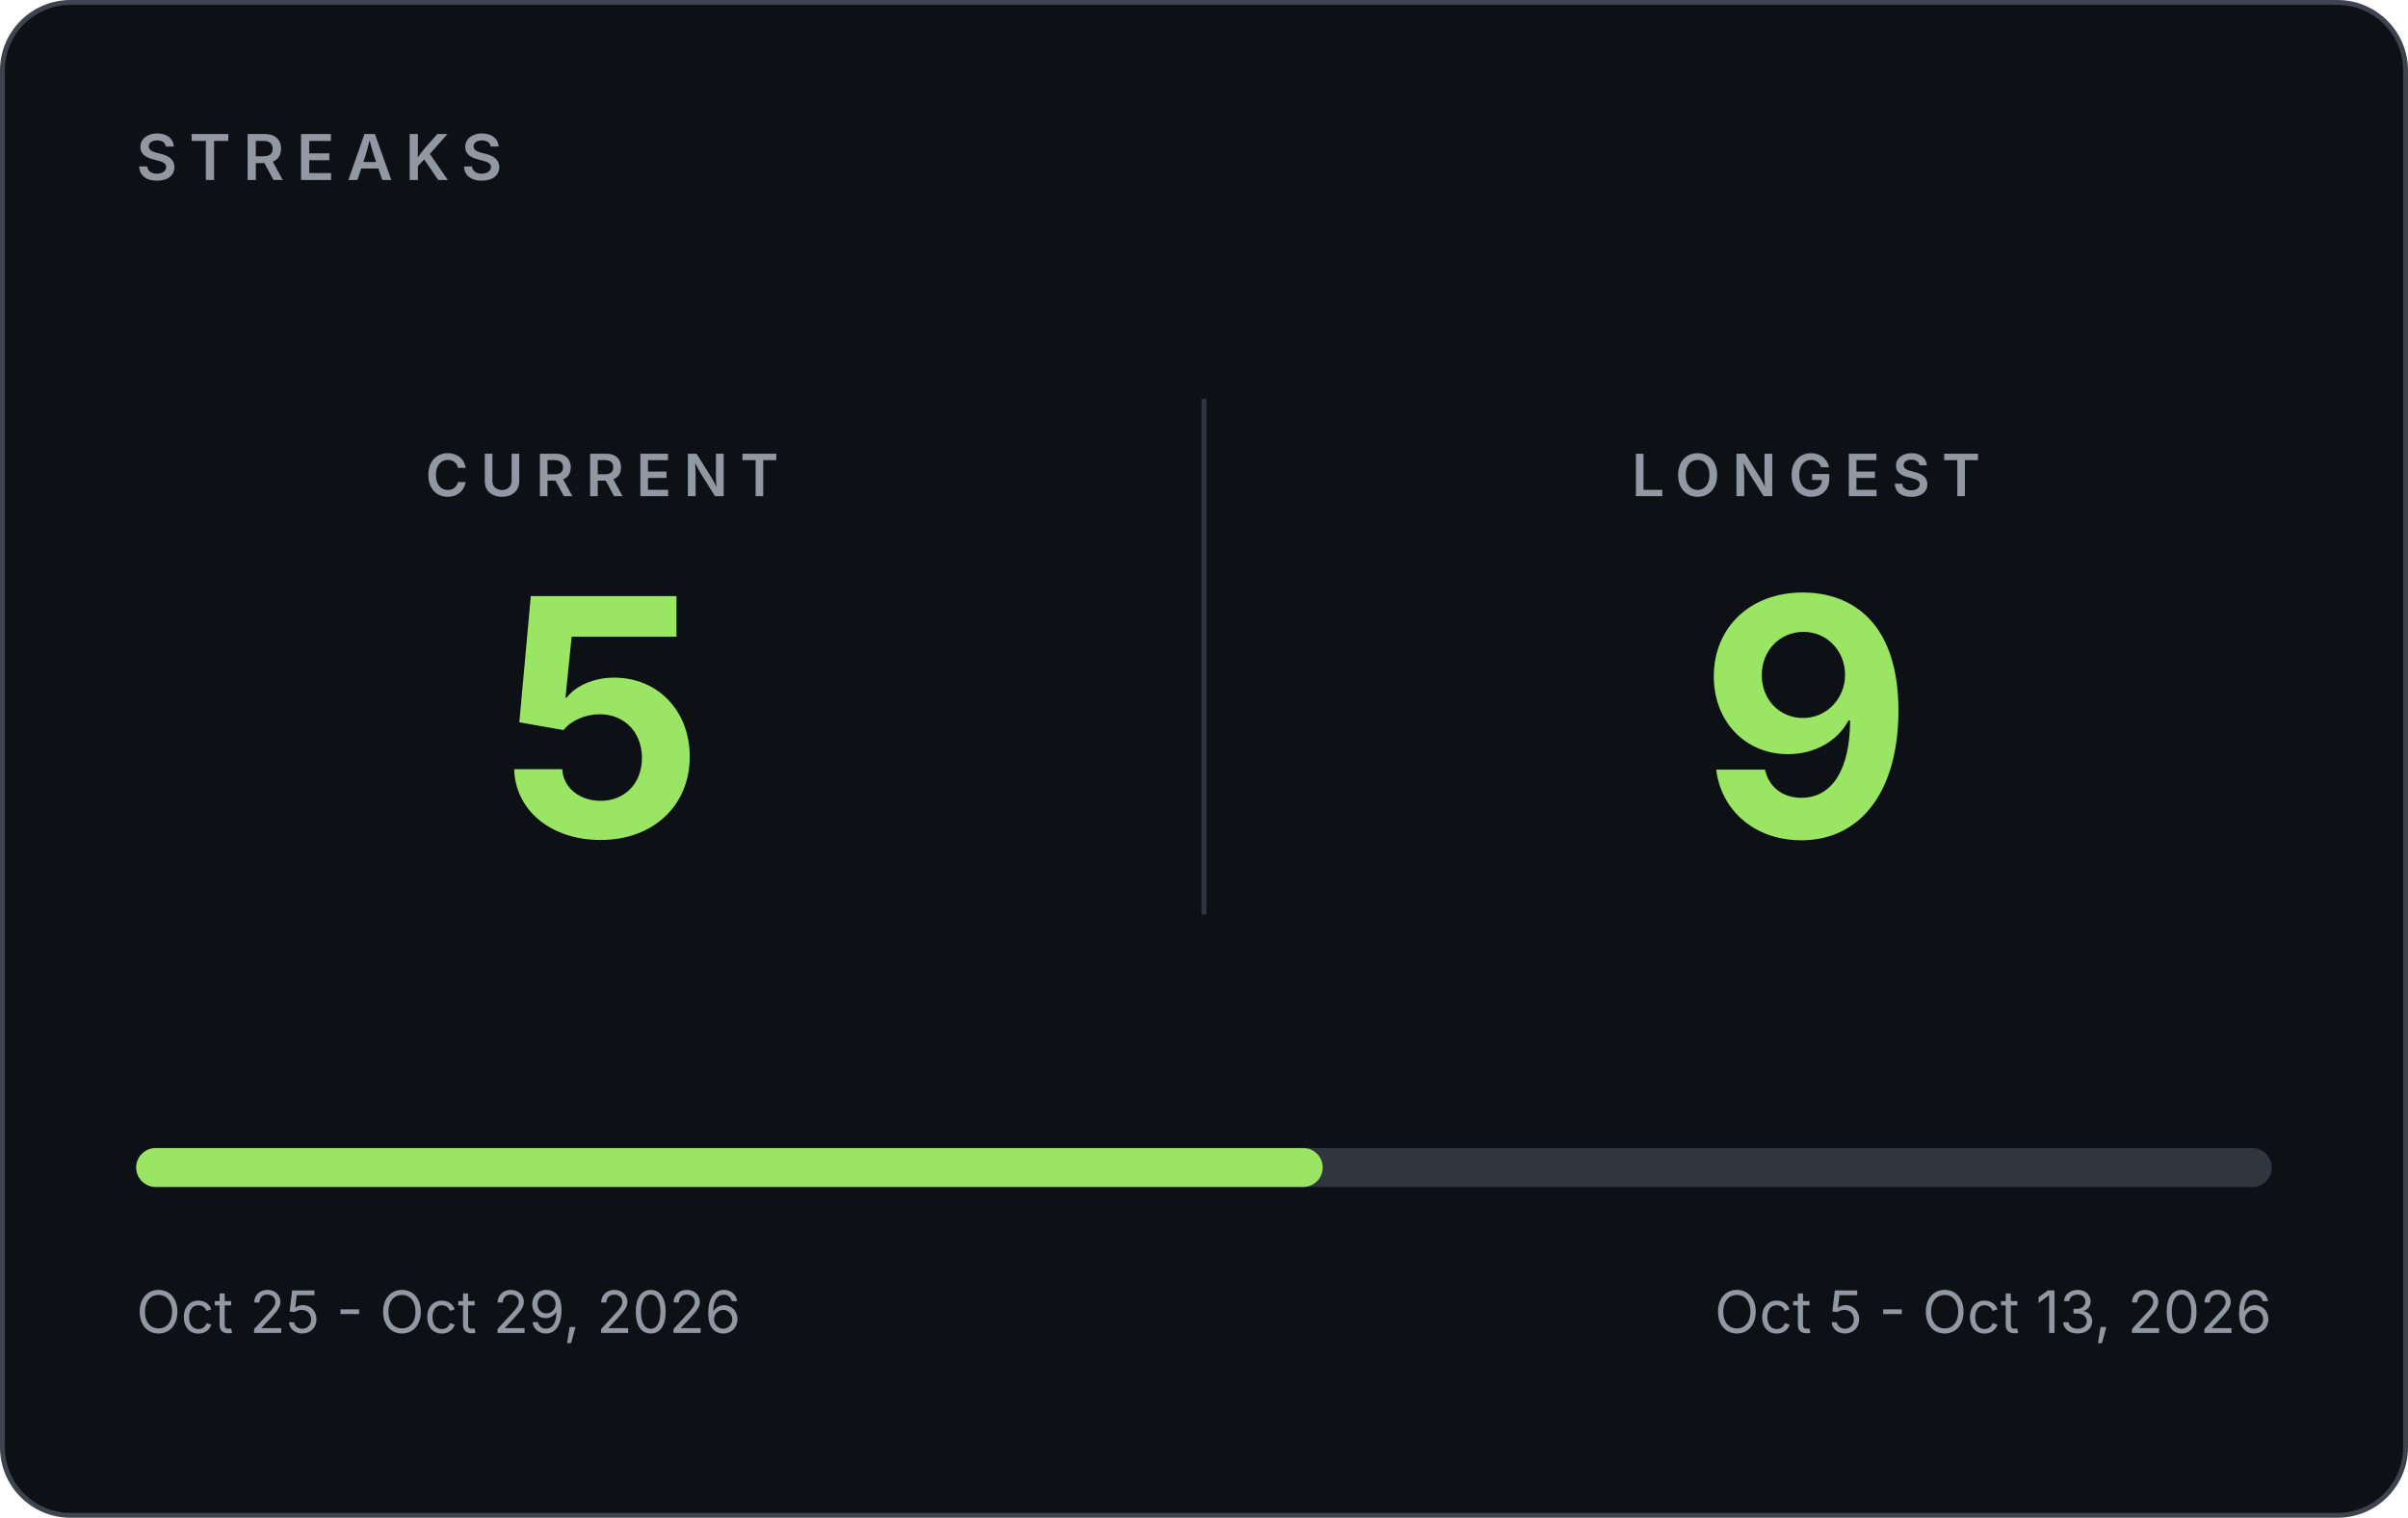
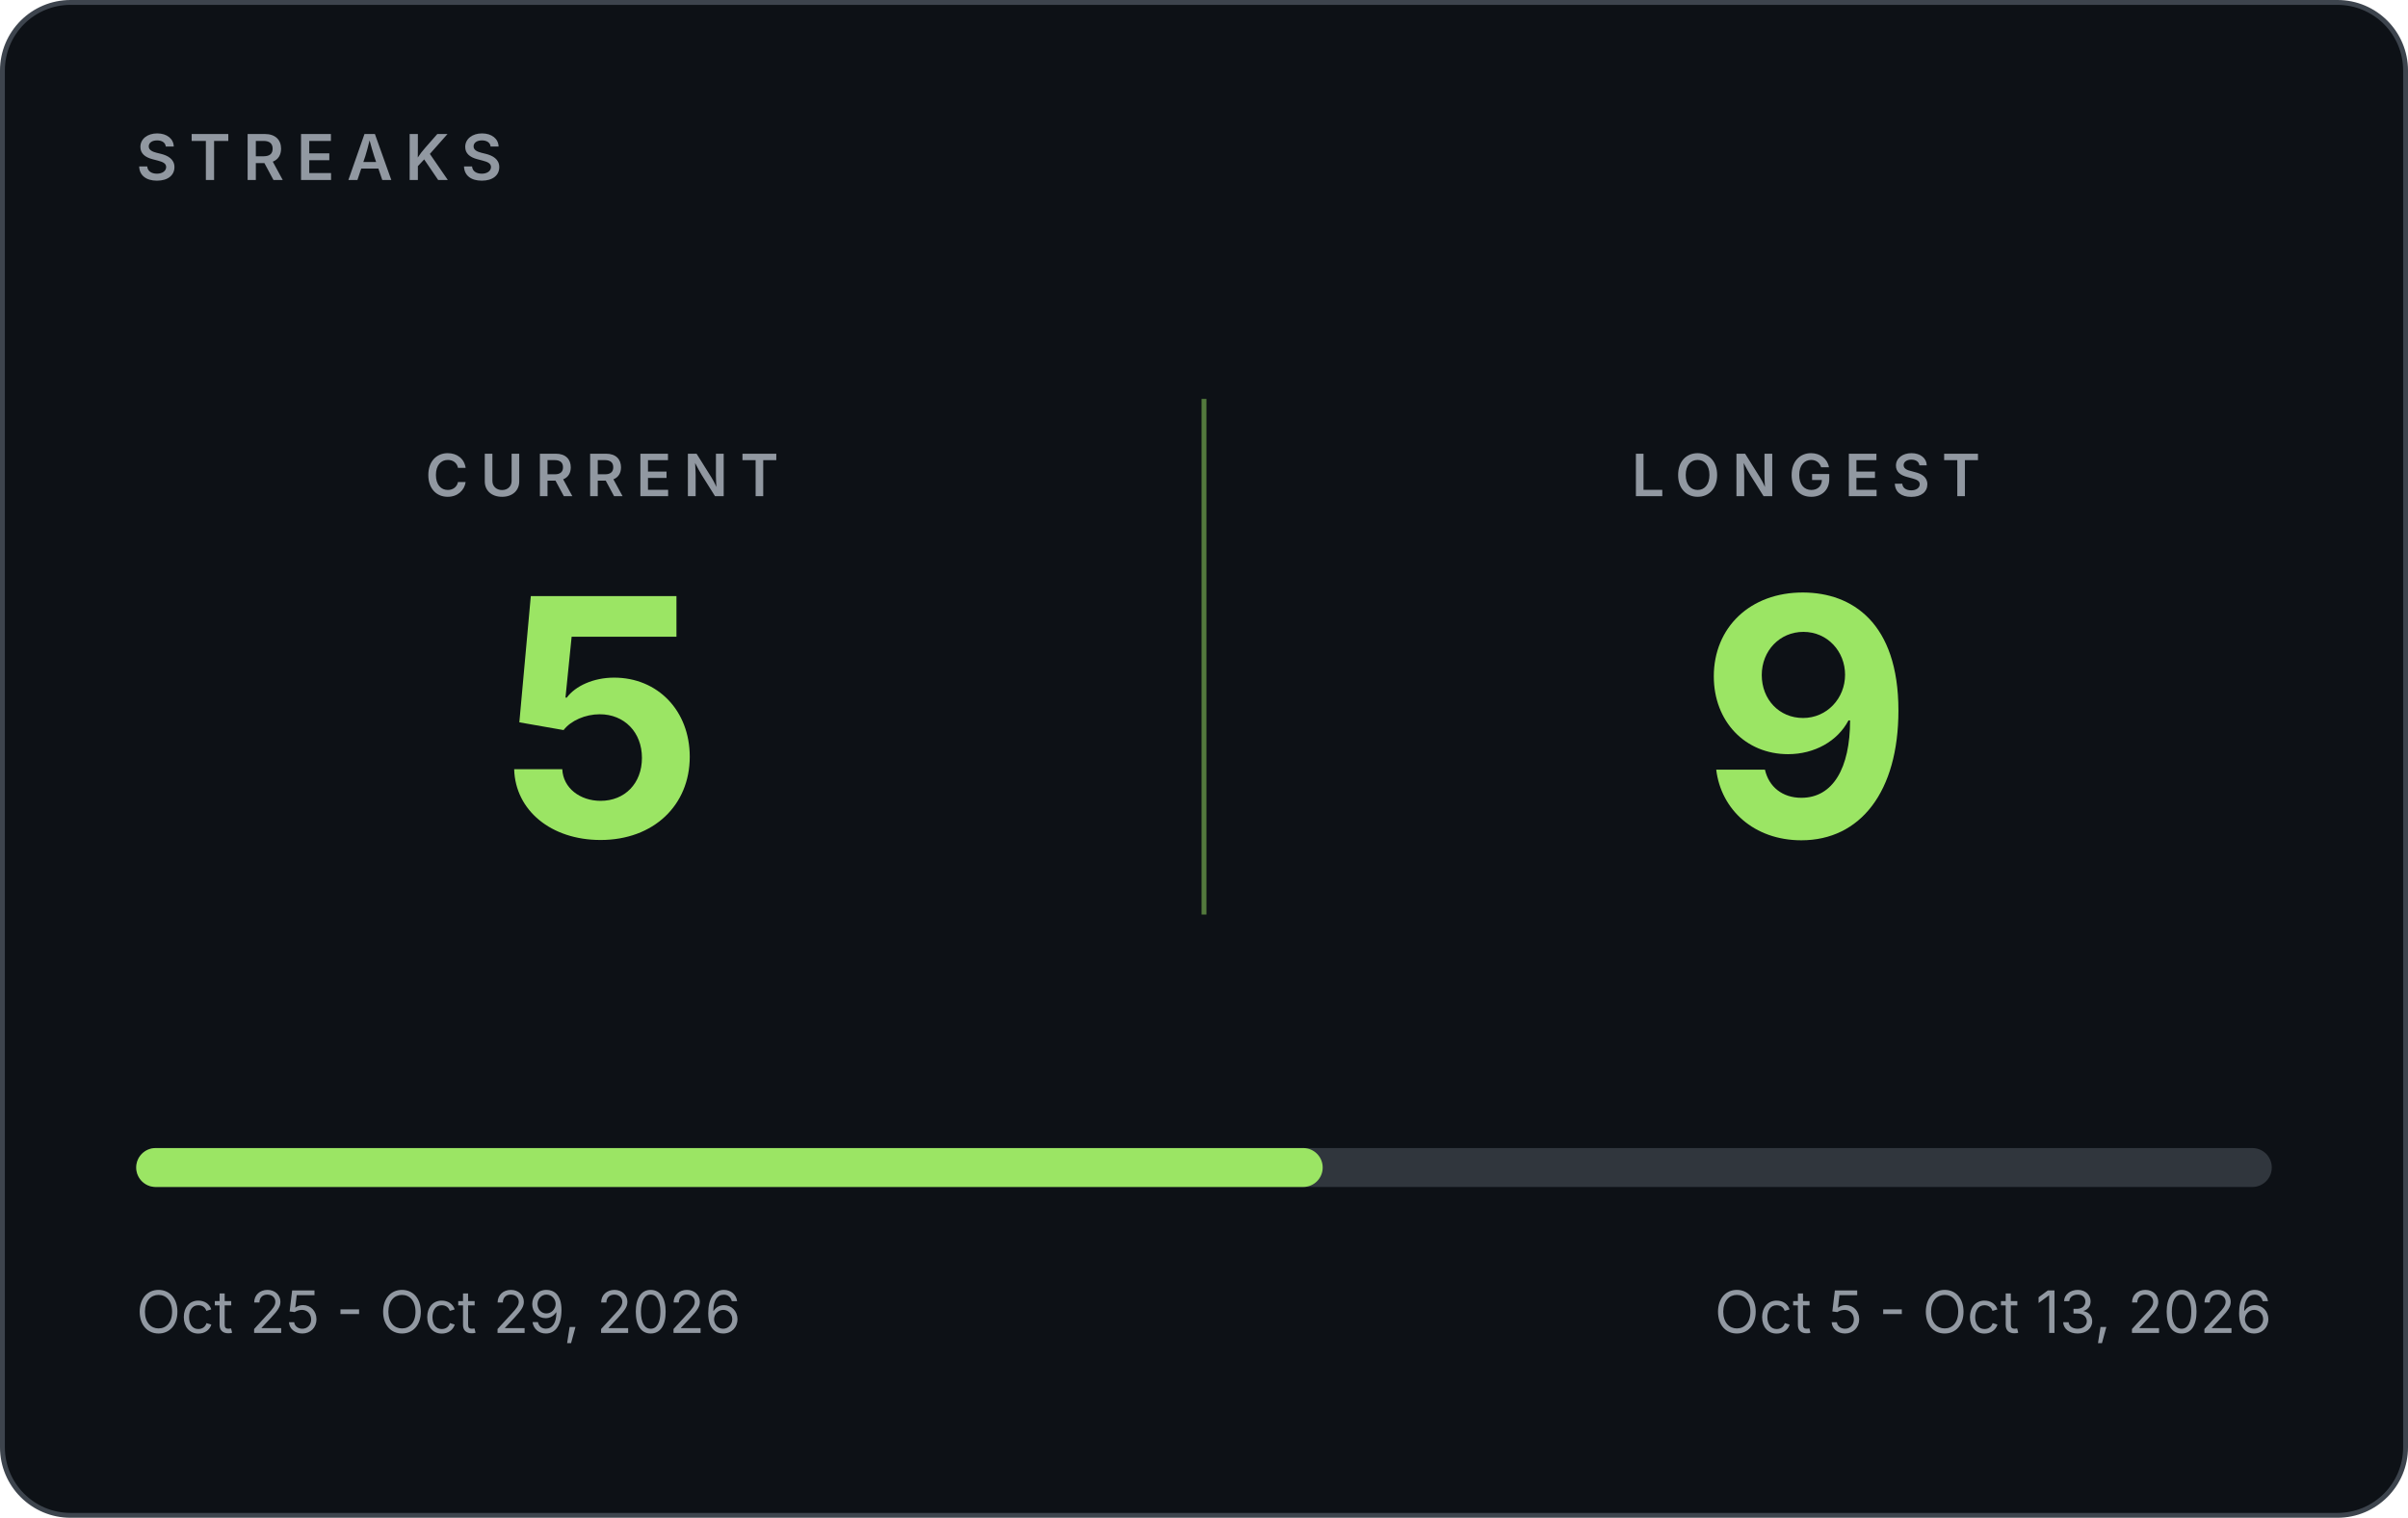
<svg xmlns="http://www.w3.org/2000/svg" width="495" height="312" viewBox="0 0 495 312" role="img" aria-label="GitHub streaks: current 5, longest 9">
  <rect x="0.5" y="0.5" width="494" height="311" rx="14" fill="#0D1116" stroke="#3D444D" />
  <g font-family="Inter, -apple-system, 'Segoe UI', Helvetica, Arial, sans-serif">
    <text x="28" y="37" font-size="13" font-weight="600" letter-spacing="2.5" fill="#9198A1">STREAKS</text>
-     <line x1="247.5" y1="82" x2="247.5" y2="188" stroke="#30363D" />
+     <line x1="247.5" y1="82" x2="247.5" y2="188" stroke="#9BE564" stroke-opacity="0.5" />
    <text x="123.75" y="102" text-anchor="middle" font-size="12" font-weight="600" letter-spacing="2.5" fill="#9198A1">CURRENT</text>
    <text x="123.75" y="172" text-anchor="middle" font-size="68" font-weight="700" fill="#9BE564">5</text>
    <text x="371.25" y="102" text-anchor="middle" font-size="12" font-weight="600" letter-spacing="2.5" fill="#9198A1">LONGEST</text>
    <text x="371.25" y="172" text-anchor="middle" font-size="68" font-weight="700" fill="#9BE564">9</text>
    <rect x="28" y="236" width="439" height="8" rx="4" fill="#30363D" />
    <rect x="28" y="236" width="243.9" height="8" rx="4" fill="#9BE564" />
    <text x="28" y="274" font-size="12" fill="#9198A1">Oct 25 - Oct 29, 2026</text>
    <text x="467" y="274" text-anchor="end" font-size="12" fill="#9198A1">Oct 5 - Oct 13, 2026</text>
  </g>
</svg>
